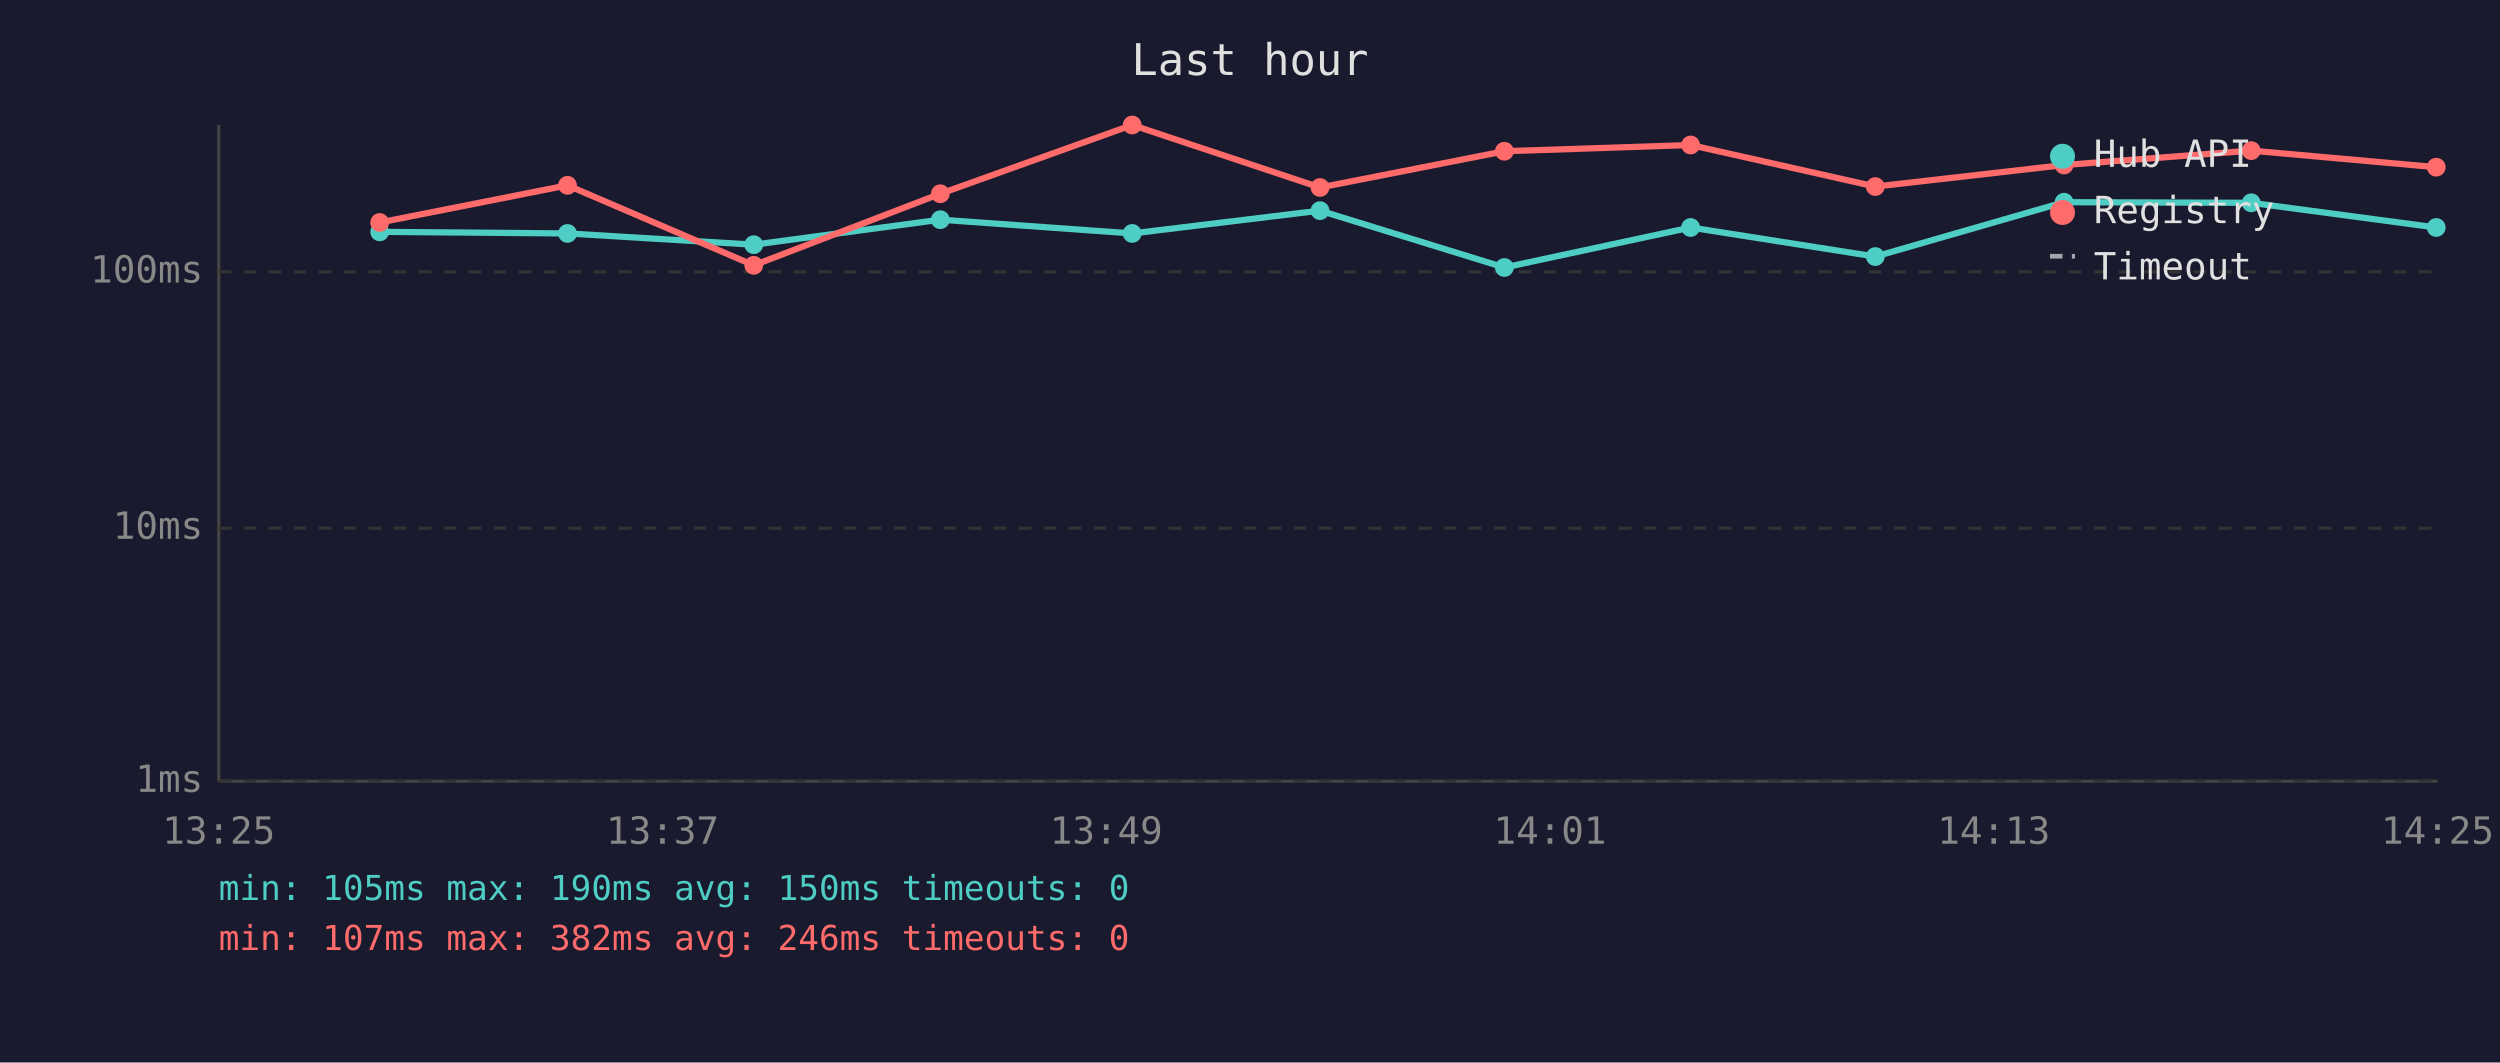
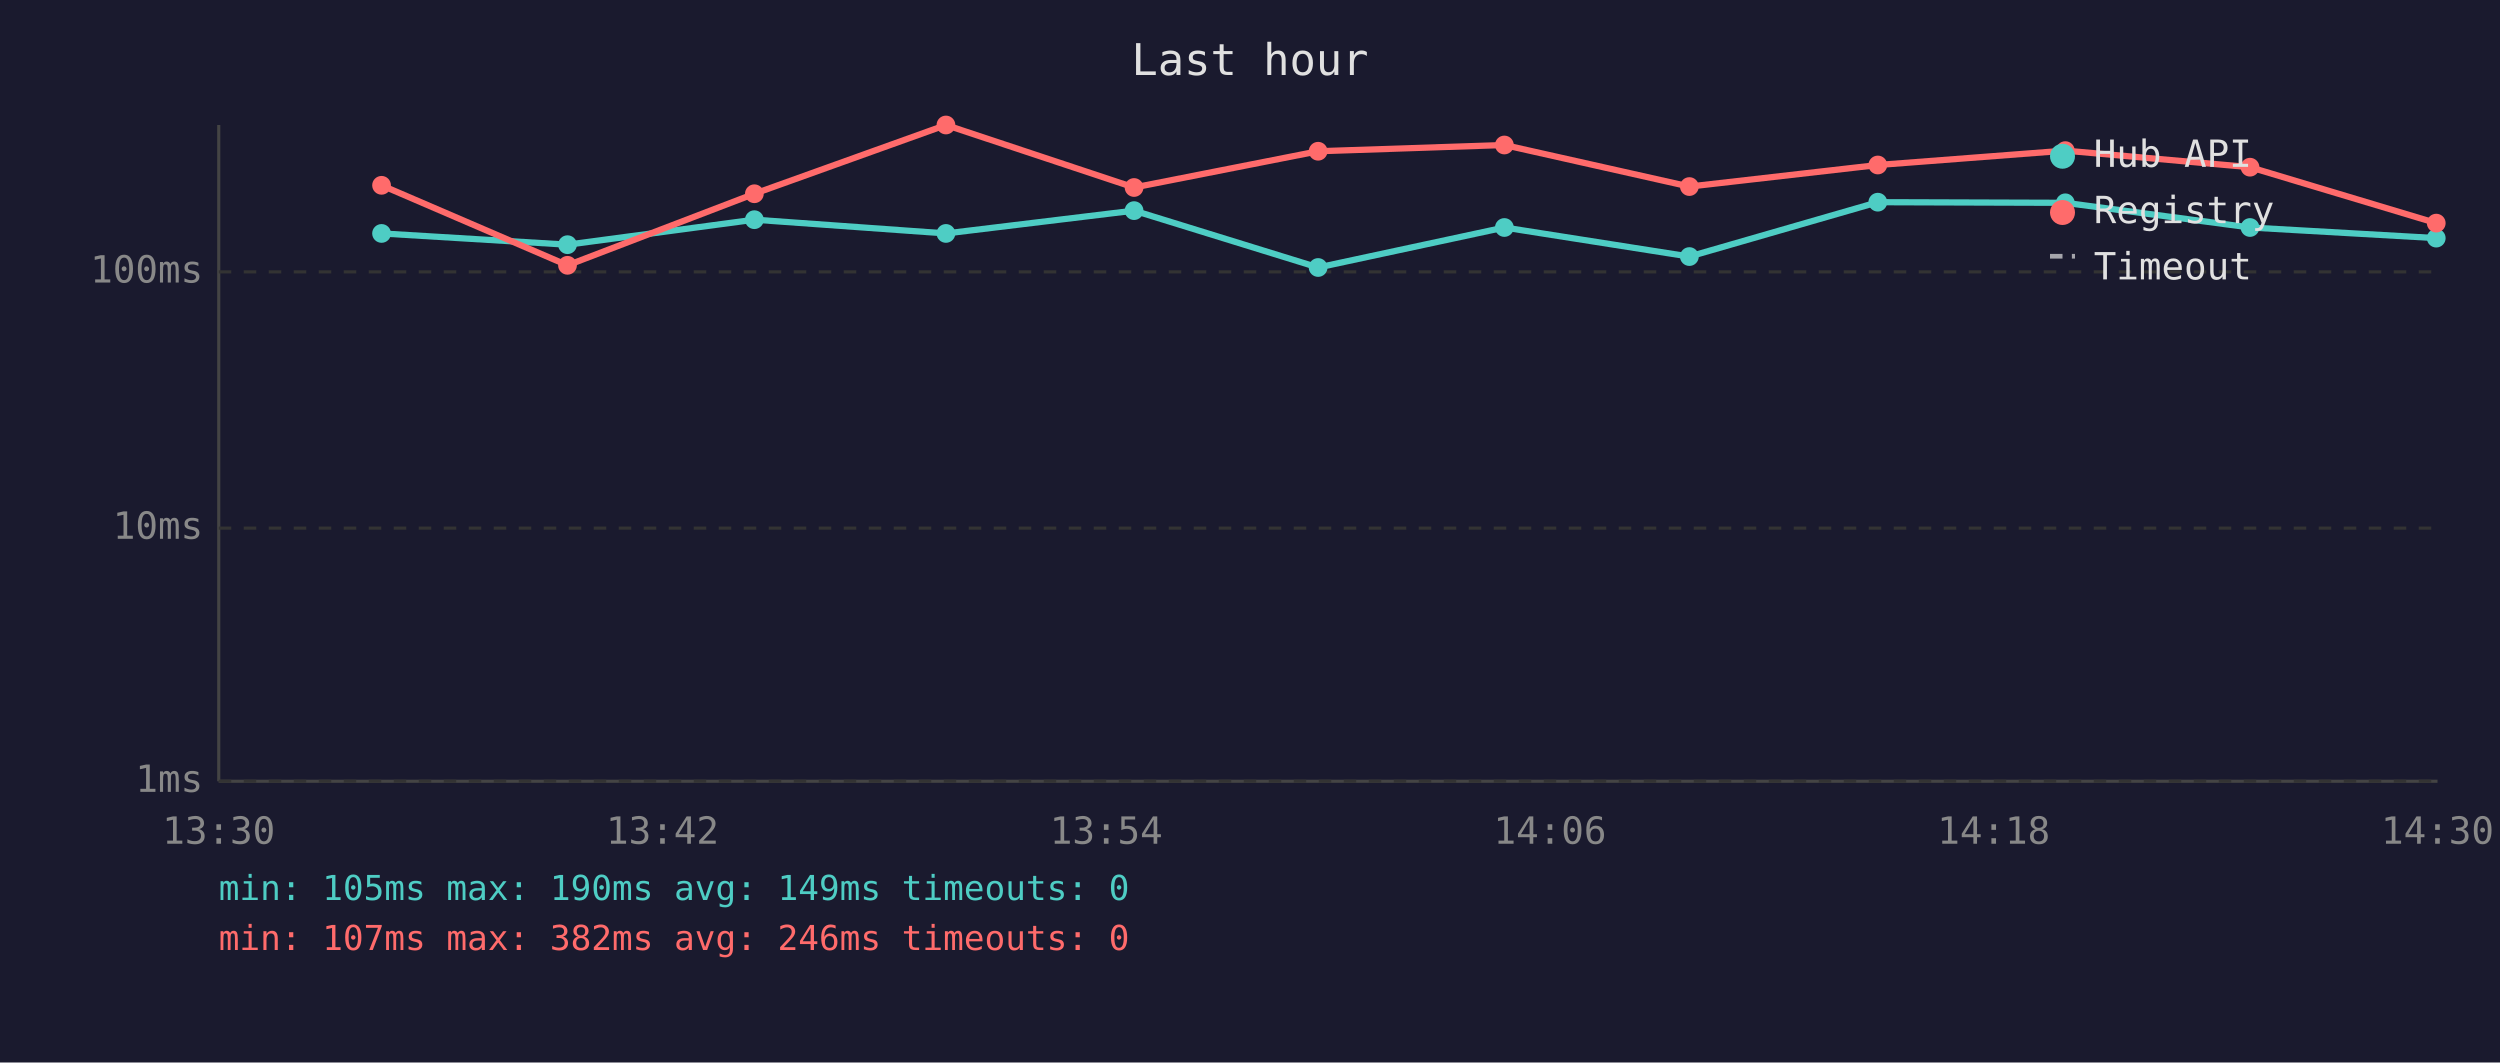
<svg xmlns="http://www.w3.org/2000/svg" viewBox="0 0 800 340" font-family="monospace" font-size="12">
  <rect width="800" height="340" fill="#1a1a2e" />
  <text x="400" y="24" fill="#e0e0e0" font-size="14" text-anchor="middle">Last hour</text>
  <line x1="70" y1="40" x2="70" y2="250" stroke="#444" stroke-width="1" />
  <line x1="70" y1="250" x2="780" y2="250" stroke="#444" stroke-width="1" />
  <line x1="70" y1="250" x2="780" y2="250" stroke="#333" stroke-width="1" stroke-dasharray="4" />
  <text x="65" y="250" fill="#888" text-anchor="end" dominant-baseline="middle">1ms</text>
  <line x1="70" y1="169" x2="780" y2="169" stroke="#333" stroke-width="1" stroke-dasharray="4" />
  <text x="65" y="169" fill="#888" text-anchor="end" dominant-baseline="middle">10ms</text>
  <line x1="70" y1="87" x2="780" y2="87" stroke="#333" stroke-width="1" stroke-dasharray="4" />
  <text x="65" y="87" fill="#888" text-anchor="end" dominant-baseline="middle">100ms</text>
-   <text x="70" y="270" fill="#888" text-anchor="middle">13:25</text>
-   <text x="212" y="270" fill="#888" text-anchor="middle">13:37</text>
-   <text x="354" y="270" fill="#888" text-anchor="middle">13:49</text>
-   <text x="496" y="270" fill="#888" text-anchor="middle">14:01</text>
-   <text x="638" y="270" fill="#888" text-anchor="middle">14:13</text>
-   <text x="780" y="270" fill="#888" text-anchor="middle">14:25</text>
-   <polyline points="121.5,74.2 181.6,74.7 241.2,78.3 300.9,70.3 362.3,74.7 422.4,67.4 481.4,85.6 541.0,72.8 600.1,82.1 660.5,64.7 720.4,64.9 779.6,72.8" fill="none" stroke="#4ecdc4" stroke-width="2" opacity="1" />
-   <circle cx="121.5" cy="74.2" r="3" fill="#4ecdc4" />
-   <circle cx="181.6" cy="74.7" r="3" fill="#4ecdc4" />
-   <circle cx="241.2" cy="78.3" r="3" fill="#4ecdc4" />
-   <circle cx="300.9" cy="70.3" r="3" fill="#4ecdc4" />
-   <circle cx="362.3" cy="74.7" r="3" fill="#4ecdc4" />
-   <circle cx="422.4" cy="67.4" r="3" fill="#4ecdc4" />
-   <circle cx="481.4" cy="85.6" r="3" fill="#4ecdc4" />
-   <circle cx="541.0" cy="72.8" r="3" fill="#4ecdc4" />
-   <circle cx="600.1" cy="82.1" r="3" fill="#4ecdc4" />
-   <circle cx="660.5" cy="64.7" r="3" fill="#4ecdc4" />
-   <circle cx="720.4" cy="64.9" r="3" fill="#4ecdc4" />
-   <circle cx="779.6" cy="72.8" r="3" fill="#4ecdc4" />
-   <polyline points="121.5,71.2 181.6,59.3 241.2,84.9 300.9,62.0 362.3,40.0 422.4,60.0 481.4,48.4 541.0,46.4 600.1,59.7 660.5,52.8 720.4,48.2 779.6,53.5" fill="none" stroke="#ff6b6b" stroke-width="2" opacity="1" />
-   <circle cx="121.5" cy="71.2" r="3" fill="#ff6b6b" />
-   <circle cx="181.6" cy="59.3" r="3" fill="#ff6b6b" />
-   <circle cx="241.2" cy="84.9" r="3" fill="#ff6b6b" />
-   <circle cx="300.9" cy="62.0" r="3" fill="#ff6b6b" />
-   <circle cx="362.3" cy="40.0" r="3" fill="#ff6b6b" />
-   <circle cx="422.4" cy="60.0" r="3" fill="#ff6b6b" />
-   <circle cx="481.4" cy="48.4" r="3" fill="#ff6b6b" />
-   <circle cx="541.0" cy="46.4" r="3" fill="#ff6b6b" />
-   <circle cx="600.1" cy="59.7" r="3" fill="#ff6b6b" />
-   <circle cx="660.5" cy="52.8" r="3" fill="#ff6b6b" />
-   <circle cx="720.4" cy="48.2" r="3" fill="#ff6b6b" />
-   <circle cx="779.6" cy="53.5" r="3" fill="#ff6b6b" />
+   <text x="70" y="270" fill="#888" text-anchor="middle">13:30</text>
+   <text x="212" y="270" fill="#888" text-anchor="middle">13:42</text>
+   <text x="354" y="270" fill="#888" text-anchor="middle">13:54</text>
+   <text x="496" y="270" fill="#888" text-anchor="middle">14:06</text>
+   <text x="638" y="270" fill="#888" text-anchor="middle">14:18</text>
+   <text x="780" y="270" fill="#888" text-anchor="middle">14:30</text>
+   <polyline points="122.1,74.7 181.6,78.3 241.4,70.3 302.7,74.7 362.9,67.4 421.8,85.6 481.4,72.8 540.6,82.1 600.9,64.7 660.9,64.9 720.0,72.8 779.6,76.2" fill="none" stroke="#4ecdc4" stroke-width="2" opacity="1" />
+   <circle cx="122.1" cy="74.7" r="3" fill="#4ecdc4" />
+   <circle cx="181.6" cy="78.3" r="3" fill="#4ecdc4" />
+   <circle cx="241.4" cy="70.3" r="3" fill="#4ecdc4" />
+   <circle cx="302.7" cy="74.7" r="3" fill="#4ecdc4" />
+   <circle cx="362.9" cy="67.4" r="3" fill="#4ecdc4" />
+   <circle cx="421.8" cy="85.6" r="3" fill="#4ecdc4" />
+   <circle cx="481.4" cy="72.8" r="3" fill="#4ecdc4" />
+   <circle cx="540.6" cy="82.1" r="3" fill="#4ecdc4" />
+   <circle cx="600.9" cy="64.7" r="3" fill="#4ecdc4" />
+   <circle cx="660.9" cy="64.9" r="3" fill="#4ecdc4" />
+   <circle cx="720.0" cy="72.8" r="3" fill="#4ecdc4" />
+   <circle cx="779.6" cy="76.2" r="3" fill="#4ecdc4" />
+   <polyline points="122.1,59.3 181.6,84.9 241.4,62.0 302.7,40.0 362.9,60.0 421.8,48.4 481.4,46.4 540.6,59.7 600.9,52.8 660.9,48.2 720.0,53.5 779.6,71.4" fill="none" stroke="#ff6b6b" stroke-width="2" opacity="1" />
+   <circle cx="122.1" cy="59.3" r="3" fill="#ff6b6b" />
+   <circle cx="181.6" cy="84.9" r="3" fill="#ff6b6b" />
+   <circle cx="241.4" cy="62.0" r="3" fill="#ff6b6b" />
+   <circle cx="302.7" cy="40.0" r="3" fill="#ff6b6b" />
+   <circle cx="362.9" cy="60.0" r="3" fill="#ff6b6b" />
+   <circle cx="421.8" cy="48.4" r="3" fill="#ff6b6b" />
+   <circle cx="481.4" cy="46.4" r="3" fill="#ff6b6b" />
+   <circle cx="540.6" cy="59.7" r="3" fill="#ff6b6b" />
+   <circle cx="600.9" cy="52.8" r="3" fill="#ff6b6b" />
+   <circle cx="660.9" cy="48.2" r="3" fill="#ff6b6b" />
+   <circle cx="720.0" cy="53.5" r="3" fill="#ff6b6b" />
+   <circle cx="779.6" cy="71.4" r="3" fill="#ff6b6b" />
  <circle cx="660" cy="50" r="4" fill="#4ecdc4" />
  <text x="670" y="50" fill="#e0e0e0" dominant-baseline="middle">Hub API</text>
  <circle cx="660" cy="68" r="4" fill="#ff6b6b" />
  <text x="670" y="68" fill="#e0e0e0" dominant-baseline="middle">Registry</text>
  <line x1="656" y1="82" x2="664" y2="82" stroke="#e0e0e0" stroke-width="1.5" stroke-dasharray="4,3" opacity="0.7" />
  <text x="670" y="86" fill="#e0e0e0" dominant-baseline="middle">Timeout</text>
-   <text x="70" y="288" fill="#4ecdc4" font-size="11">min: 105ms  max: 190ms  avg: 150ms  timeouts: 0</text>
+   <text x="70" y="288" fill="#4ecdc4" font-size="11">min: 105ms  max: 190ms  avg: 149ms  timeouts: 0</text>
  <text x="70" y="304" fill="#ff6b6b" font-size="11">min: 107ms  max: 382ms  avg: 246ms  timeouts: 0</text>
</svg>
